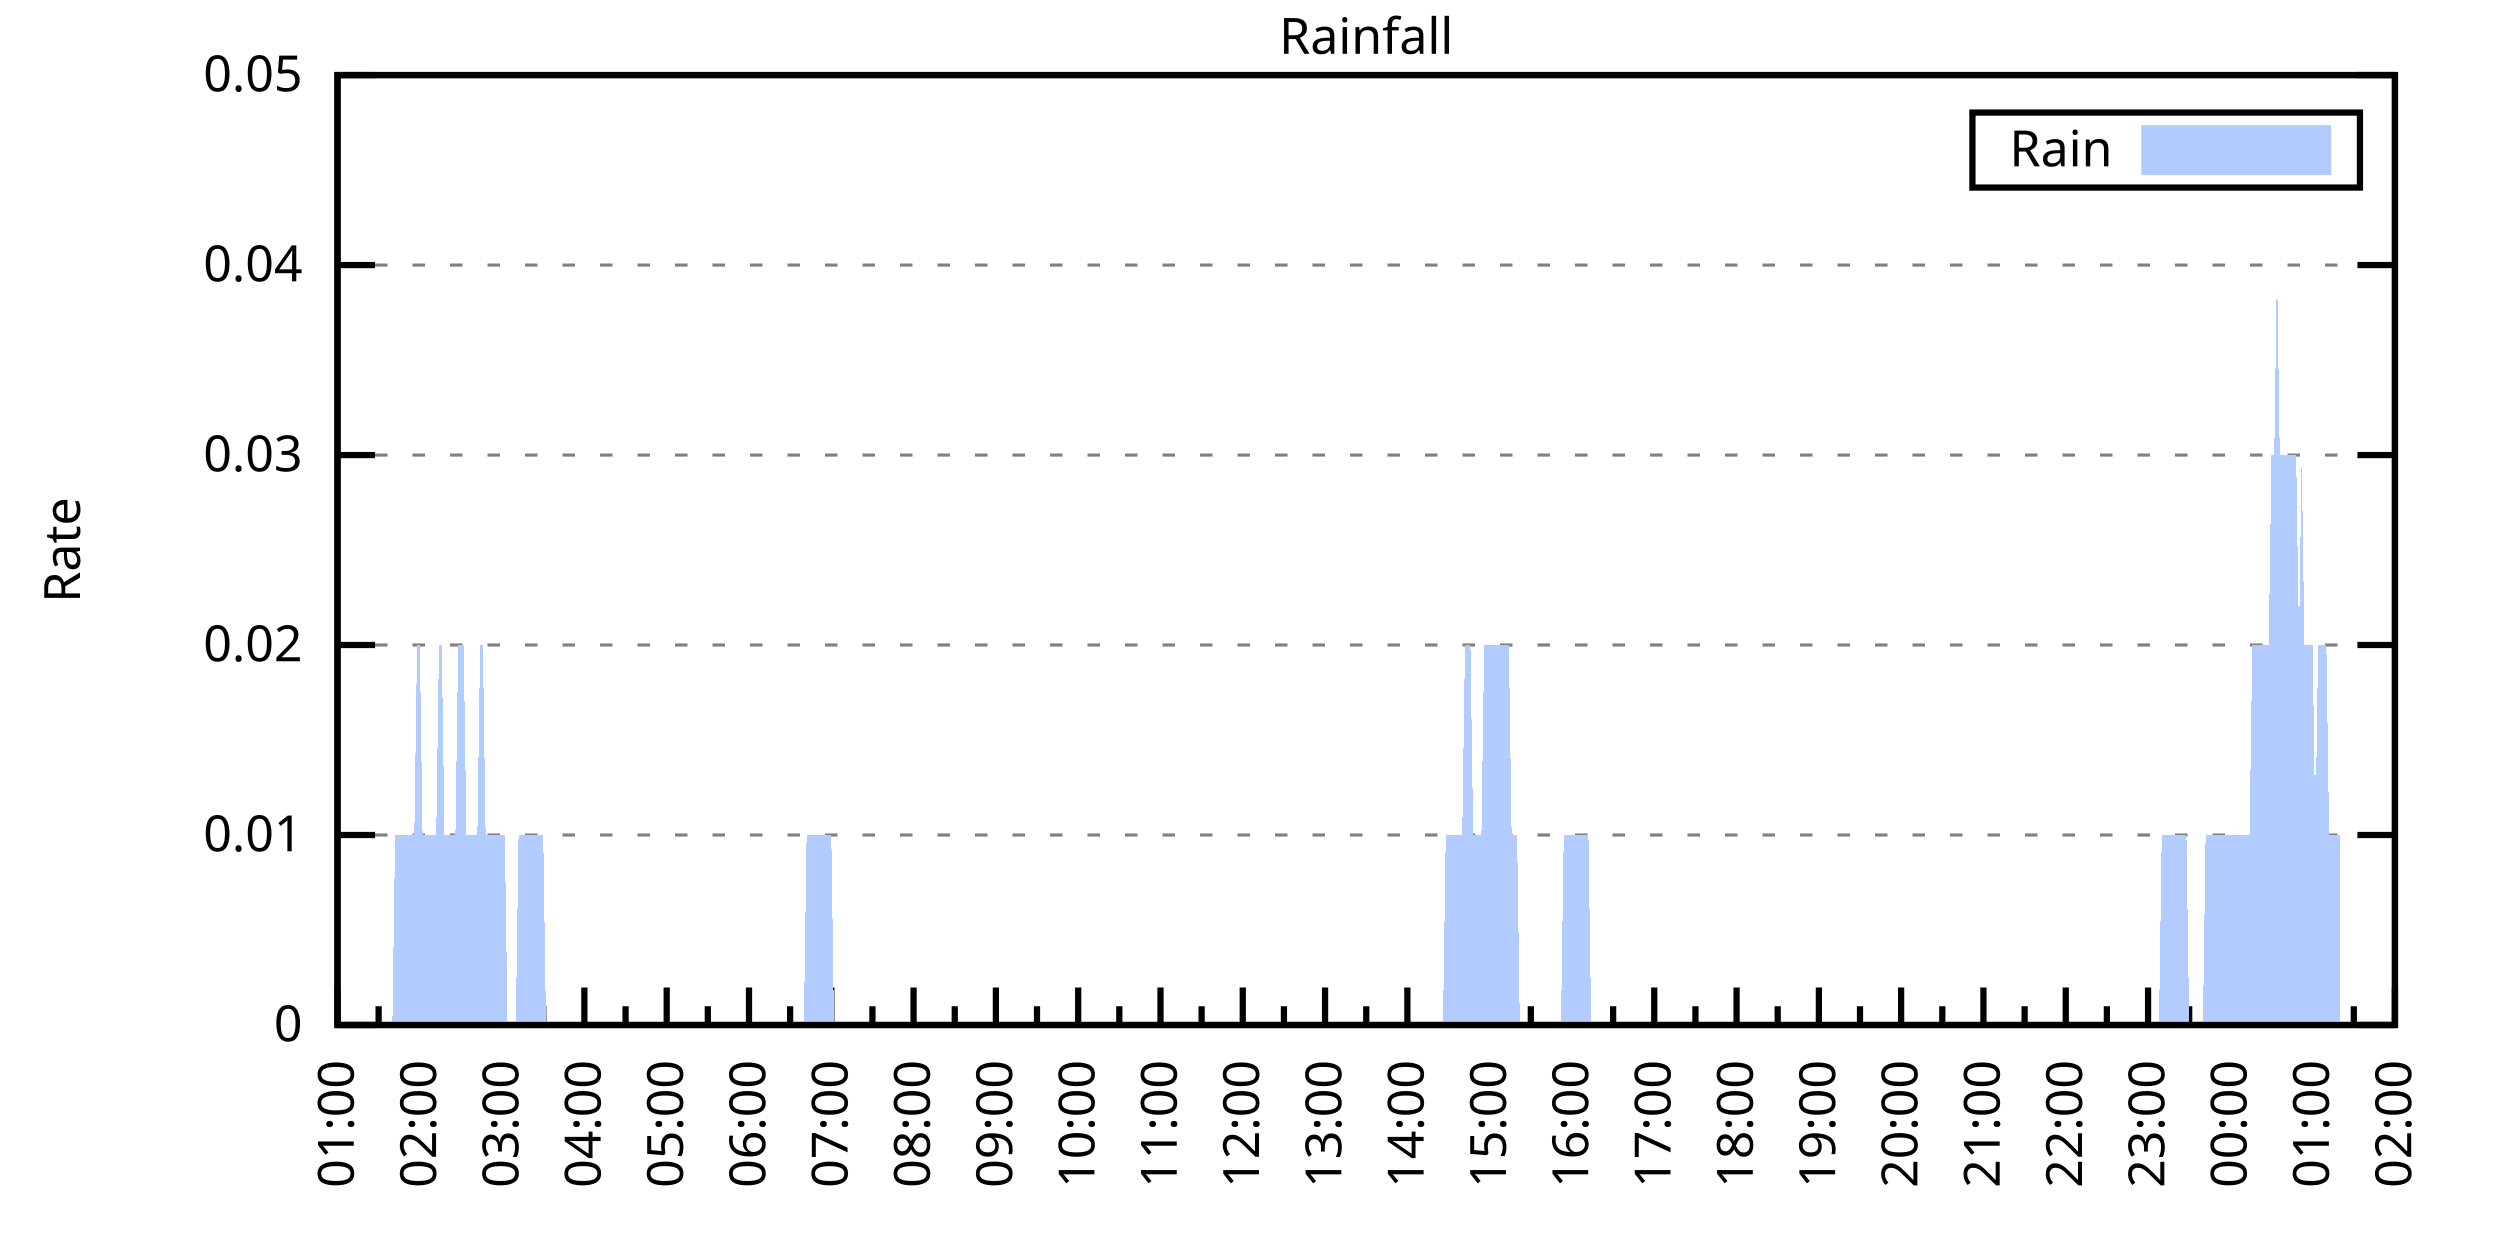
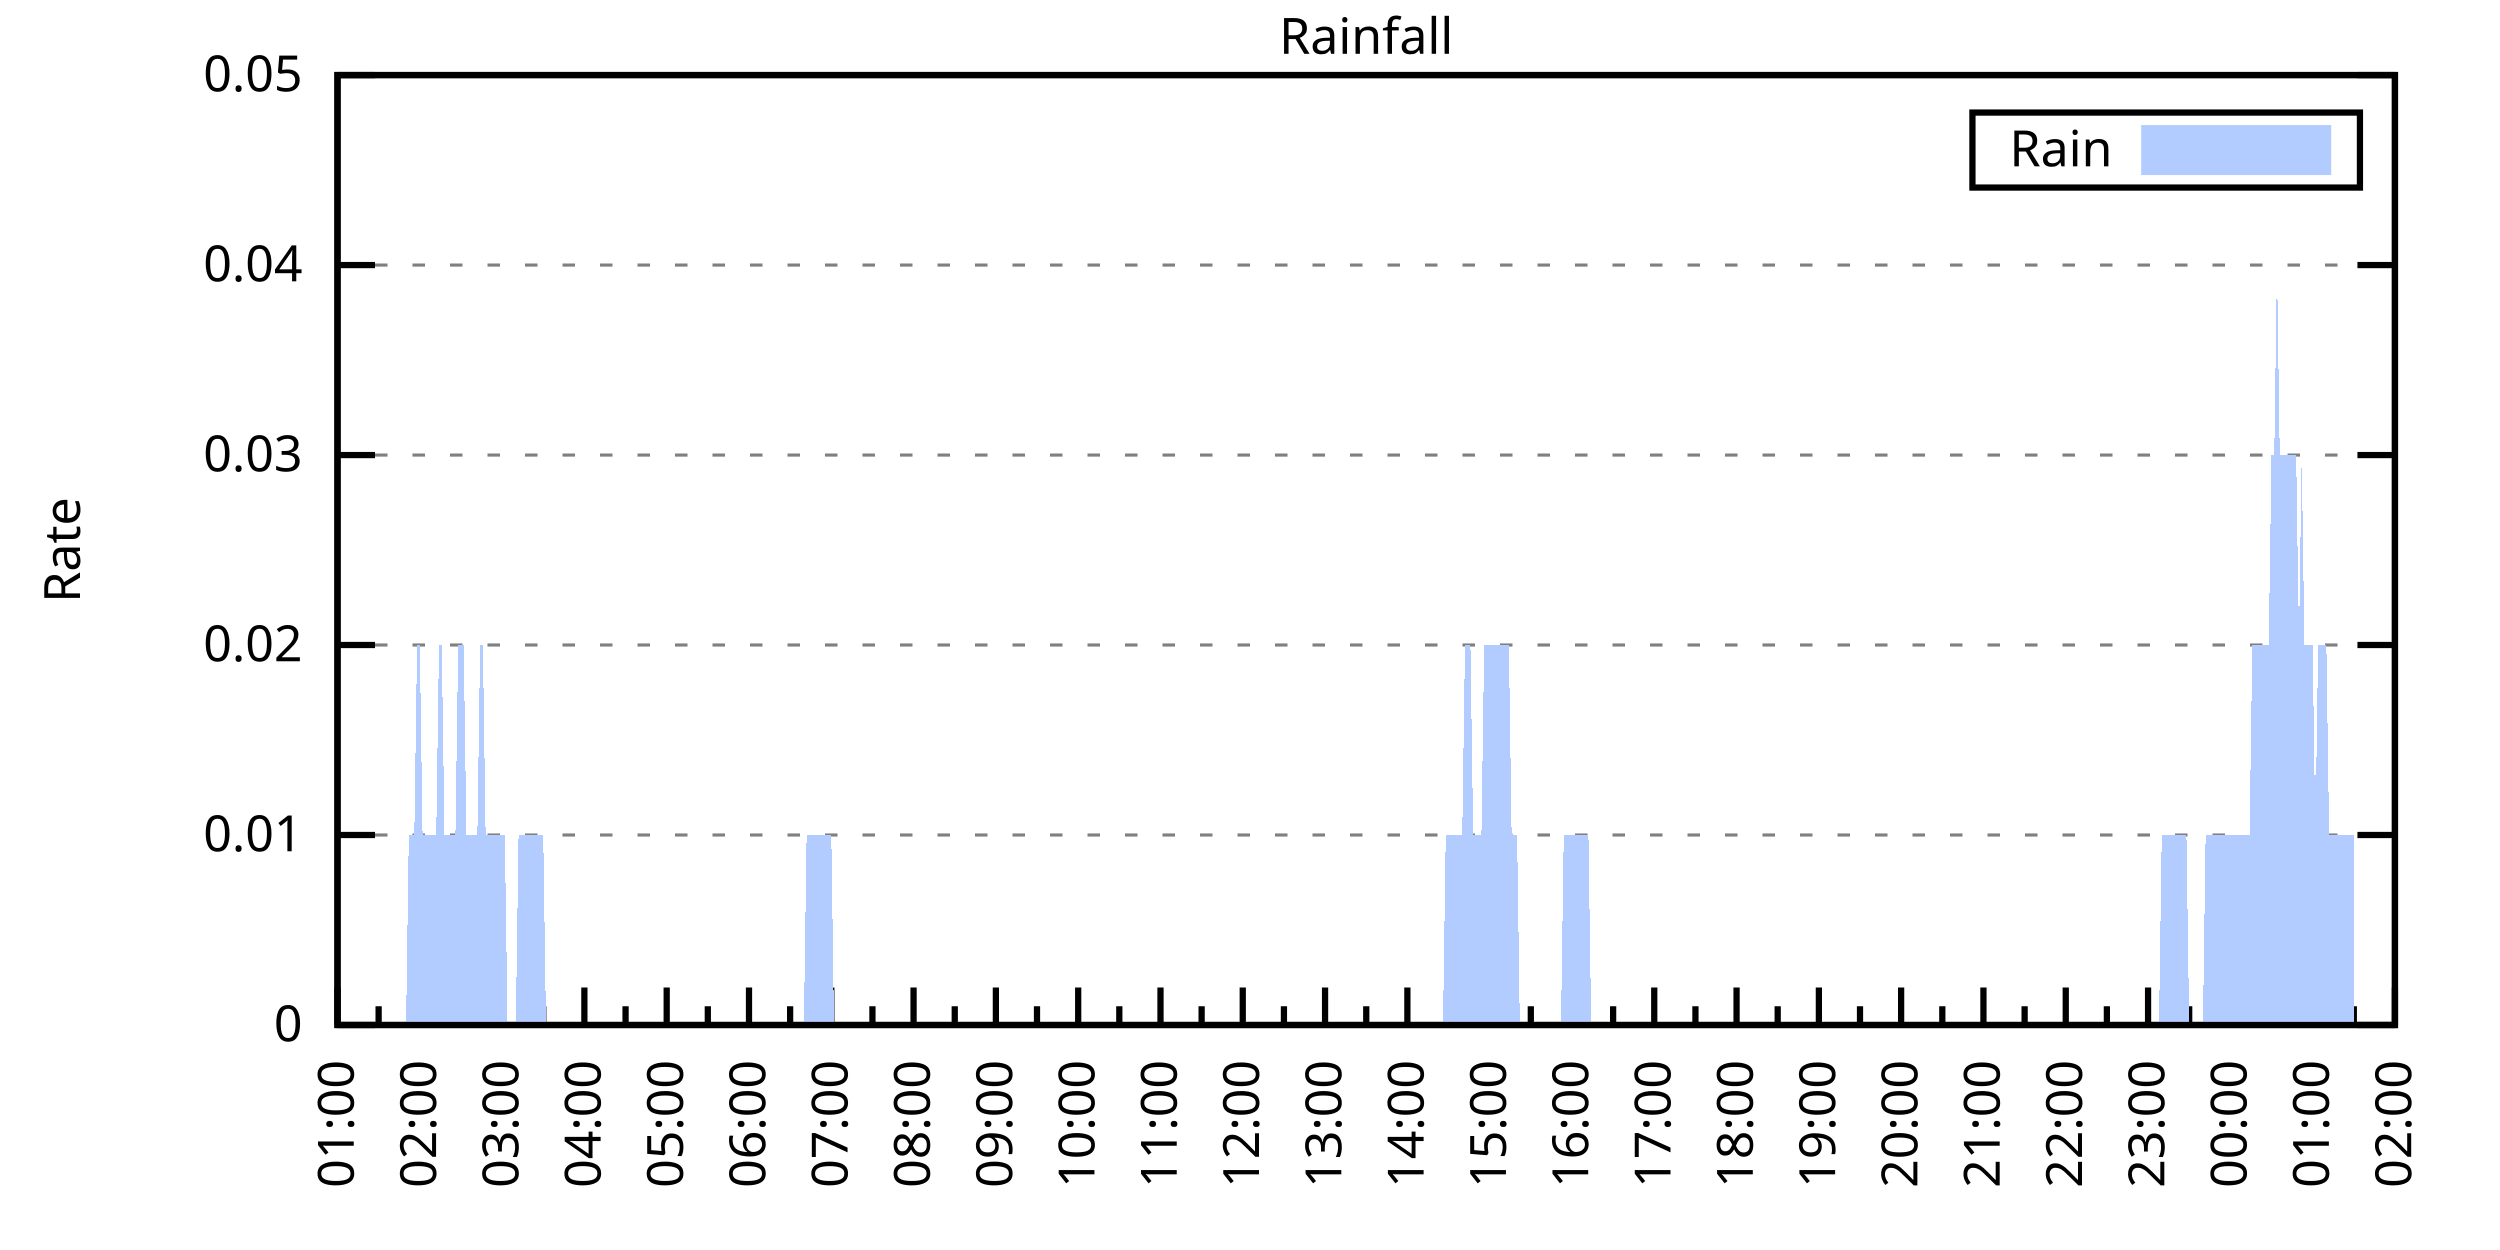
<svg xmlns="http://www.w3.org/2000/svg" xmlns:xlink="http://www.w3.org/1999/xlink" width="400" height="200" viewBox="0 0 400 200">
  <g id="gnuplot_canvas">
    <rect x="0" y="0" width="400" height="200" fill="none" />
    <defs>
      <circle id="gpDot" r="0.5" stroke-width="0.5" stroke="currentColor" />
      <path id="gpPt0" stroke-width="0.333" stroke="currentColor" d="M-1,0 h2 M0,-1 v2" />
      <path id="gpPt1" stroke-width="0.333" stroke="currentColor" d="M-1,-1 L1,1 M1,-1 L-1,1" />
      <path id="gpPt2" stroke-width="0.333" stroke="currentColor" d="M-1,0 L1,0 M0,-1 L0,1 M-1,-1 L1,1 M-1,1 L1,-1" />
      <rect id="gpPt3" stroke-width="0.333" stroke="currentColor" x="-1" y="-1" width="2" height="2" />
      <rect id="gpPt4" stroke-width="0.333" stroke="currentColor" fill="currentColor" x="-1" y="-1" width="2" height="2" />
      <circle id="gpPt5" stroke-width="0.333" stroke="currentColor" cx="0" cy="0" r="1" />
      <use xlink:href="#gpPt5" id="gpPt6" fill="currentColor" stroke="none" />
      <path id="gpPt7" stroke-width="0.333" stroke="currentColor" d="M0,-1.33 L-1.33,0.67 L1.33,0.67 z" />
      <use xlink:href="#gpPt7" id="gpPt8" fill="currentColor" stroke="none" />
      <use xlink:href="#gpPt7" id="gpPt9" stroke="currentColor" transform="rotate(180)" />
      <use xlink:href="#gpPt9" id="gpPt10" fill="currentColor" stroke="none" />
      <use xlink:href="#gpPt3" id="gpPt11" stroke="currentColor" transform="rotate(45)" />
      <use xlink:href="#gpPt11" id="gpPt12" fill="currentColor" stroke="none" />
      <path id="gpPt13" stroke-width="0.333" stroke="currentColor" d="M0,1.330 L1.265,0.411 L0.782,-1.067 L-0.782,-1.076 L-1.265,0.411 z" />
      <use xlink:href="#gpPt13" id="gpPt14" fill="currentColor" stroke="none" />
      <filter id="textbox" filterUnits="objectBoundingBox" x="0" y="0" height="1" width="1">
        <feFlood flood-color="white" flood-opacity="1" result="bgnd" />
        <feComposite in="SourceGraphic" in2="bgnd" operator="atop" />
      </filter>
      <filter id="greybox" filterUnits="objectBoundingBox" x="0" y="0" height="1" width="1">
        <feFlood flood-color="lightgrey" flood-opacity="1" result="grey" />
        <feComposite in="SourceGraphic" in2="grey" operator="atop" />
      </filter>
    </defs>
    <g fill="none" color="white" stroke="currentColor" stroke-width="1.00" stroke-linecap="butt" stroke-linejoin="miter">
</g>
    <g fill="none" color="black" stroke="currentColor" stroke-width="1.00" stroke-linecap="butt" stroke-linejoin="miter">
      <g stroke="none" shape-rendering="crispEdges">
        <polygon fill="rgb(255, 255, 255)" points="54.00,164.00 383.18,164.00 383.18,12.02 54.00,12.02 " />
      </g>
    </g>
    <g fill="none" color="black" stroke="currentColor" stroke-width="1.00" stroke-linecap="butt" stroke-linejoin="miter">
</g>
    <g fill="none" color="black" stroke="black" stroke-width="0.50" stroke-linecap="butt" stroke-linejoin="miter">
</g>
    <g fill="none" color="gray" stroke="currentColor" stroke-width="0.50" stroke-linecap="butt" stroke-linejoin="miter">
      <path stroke="gray" stroke-dasharray="2,4" class="gridline" d="M54.00,164.00 L383.19,164.00  " />
    </g>
    <g fill="none" color="gray" stroke="gray" stroke-width="1.00" stroke-linecap="butt" stroke-linejoin="miter">
</g>
    <g fill="none" color="black" stroke="currentColor" stroke-width="1.00" stroke-linecap="butt" stroke-linejoin="miter">
      <path stroke="black" d="M54.00,164.00 L60.00,164.00 M383.19,164.00 L377.19,164.00  " />
      <g transform="translate(48.40,166.60)" stroke="none" fill="black" font-family="Sans" font-size="8.00" text-anchor="end">
        <text>
          <tspan font-family="Sans"> 0</tspan>
        </text>
      </g>
    </g>
    <g fill="none" color="black" stroke="currentColor" stroke-width="1.00" stroke-linecap="butt" stroke-linejoin="miter">
</g>
    <g fill="none" color="black" stroke="black" stroke-width="0.50" stroke-linecap="butt" stroke-linejoin="miter">
</g>
    <g fill="none" color="gray" stroke="currentColor" stroke-width="0.50" stroke-linecap="butt" stroke-linejoin="miter">
      <path stroke="gray" stroke-dasharray="2,4" class="gridline" d="M54.00,133.60 L383.19,133.60  " />
    </g>
    <g fill="none" color="gray" stroke="gray" stroke-width="1.00" stroke-linecap="butt" stroke-linejoin="miter">
</g>
    <g fill="none" color="black" stroke="currentColor" stroke-width="1.00" stroke-linecap="butt" stroke-linejoin="miter">
      <path stroke="black" d="M54.00,133.60 L60.00,133.60 M383.19,133.60 L377.19,133.60  " />
      <g transform="translate(48.40,136.20)" stroke="none" fill="black" font-family="Sans" font-size="8.00" text-anchor="end">
        <text>
          <tspan font-family="Sans"> 0.01</tspan>
        </text>
      </g>
    </g>
    <g fill="none" color="black" stroke="currentColor" stroke-width="1.00" stroke-linecap="butt" stroke-linejoin="miter">
</g>
    <g fill="none" color="black" stroke="black" stroke-width="0.50" stroke-linecap="butt" stroke-linejoin="miter">
</g>
    <g fill="none" color="gray" stroke="currentColor" stroke-width="0.50" stroke-linecap="butt" stroke-linejoin="miter">
      <path stroke="gray" stroke-dasharray="2,4" class="gridline" d="M54.00,103.20 L383.19,103.20  " />
    </g>
    <g fill="none" color="gray" stroke="gray" stroke-width="1.00" stroke-linecap="butt" stroke-linejoin="miter">
</g>
    <g fill="none" color="black" stroke="currentColor" stroke-width="1.00" stroke-linecap="butt" stroke-linejoin="miter">
      <path stroke="black" d="M54.00,103.20 L60.00,103.20 M383.19,103.20 L377.19,103.20  " />
      <g transform="translate(48.40,105.80)" stroke="none" fill="black" font-family="Sans" font-size="8.00" text-anchor="end">
        <text>
          <tspan font-family="Sans"> 0.02</tspan>
        </text>
      </g>
    </g>
    <g fill="none" color="black" stroke="currentColor" stroke-width="1.00" stroke-linecap="butt" stroke-linejoin="miter">
</g>
    <g fill="none" color="black" stroke="black" stroke-width="0.50" stroke-linecap="butt" stroke-linejoin="miter">
</g>
    <g fill="none" color="gray" stroke="currentColor" stroke-width="0.50" stroke-linecap="butt" stroke-linejoin="miter">
      <path stroke="gray" stroke-dasharray="2,4" class="gridline" d="M54.00,72.81 L383.19,72.81  " />
    </g>
    <g fill="none" color="gray" stroke="gray" stroke-width="1.00" stroke-linecap="butt" stroke-linejoin="miter">
</g>
    <g fill="none" color="black" stroke="currentColor" stroke-width="1.00" stroke-linecap="butt" stroke-linejoin="miter">
      <path stroke="black" d="M54.00,72.81 L60.00,72.81 M383.19,72.81 L377.19,72.81  " />
      <g transform="translate(48.40,75.41)" stroke="none" fill="black" font-family="Sans" font-size="8.00" text-anchor="end">
        <text>
          <tspan font-family="Sans"> 0.03</tspan>
        </text>
      </g>
    </g>
    <g fill="none" color="black" stroke="currentColor" stroke-width="1.00" stroke-linecap="butt" stroke-linejoin="miter">
</g>
    <g fill="none" color="black" stroke="black" stroke-width="0.50" stroke-linecap="butt" stroke-linejoin="miter">
</g>
    <g fill="none" color="gray" stroke="currentColor" stroke-width="0.50" stroke-linecap="butt" stroke-linejoin="miter">
      <path stroke="gray" stroke-dasharray="2,4" class="gridline" d="M54.00,42.41 L383.19,42.41  " />
    </g>
    <g fill="none" color="gray" stroke="gray" stroke-width="1.00" stroke-linecap="butt" stroke-linejoin="miter">
</g>
    <g fill="none" color="black" stroke="currentColor" stroke-width="1.00" stroke-linecap="butt" stroke-linejoin="miter">
      <path stroke="black" d="M54.00,42.41 L60.00,42.41 M383.19,42.41 L377.19,42.41  " />
      <g transform="translate(48.40,45.01)" stroke="none" fill="black" font-family="Sans" font-size="8.00" text-anchor="end">
        <text>
          <tspan font-family="Sans"> 0.04</tspan>
        </text>
      </g>
    </g>
    <g fill="none" color="black" stroke="currentColor" stroke-width="1.00" stroke-linecap="butt" stroke-linejoin="miter">
</g>
    <g fill="none" color="black" stroke="black" stroke-width="0.50" stroke-linecap="butt" stroke-linejoin="miter">
</g>
    <g fill="none" color="gray" stroke="currentColor" stroke-width="0.50" stroke-linecap="butt" stroke-linejoin="miter">
      <path stroke="gray" stroke-dasharray="2,4" class="gridline" d="M54.00,12.01 L383.19,12.01  " />
    </g>
    <g fill="none" color="gray" stroke="gray" stroke-width="1.00" stroke-linecap="butt" stroke-linejoin="miter">
</g>
    <g fill="none" color="black" stroke="currentColor" stroke-width="1.00" stroke-linecap="butt" stroke-linejoin="miter">
      <path stroke="black" d="M54.00,12.01 L60.00,12.01 M383.19,12.01 L377.19,12.01  " />
      <g transform="translate(48.40,14.61)" stroke="none" fill="black" font-family="Sans" font-size="8.00" text-anchor="end">
        <text>
          <tspan font-family="Sans"> 0.05</tspan>
        </text>
      </g>
    </g>
    <g fill="none" color="black" stroke="currentColor" stroke-width="1.00" stroke-linecap="butt" stroke-linejoin="miter">
      <path stroke="black" d="M54.00,164.00 L54.00,158.00  " />
      <g transform="translate(56.60,169.60) rotate(270)" stroke="none" fill="black" font-family="Sans" font-size="8.00" text-anchor="end">
        <text>
          <tspan font-family="Sans">01:00</tspan>
        </text>
      </g>
    </g>
    <g fill="none" color="black" stroke="currentColor" stroke-width="1.00" stroke-linecap="butt" stroke-linejoin="miter">
      <path stroke="black" d="M60.58,164.00 L60.58,161.00 M67.17,164.00 L67.17,158.00  " />
      <g transform="translate(69.77,169.60) rotate(270)" stroke="none" fill="black" font-family="Sans" font-size="8.00" text-anchor="end">
        <text>
          <tspan font-family="Sans">02:00</tspan>
        </text>
      </g>
    </g>
    <g fill="none" color="black" stroke="currentColor" stroke-width="1.00" stroke-linecap="butt" stroke-linejoin="miter">
      <path stroke="black" d="M73.75,164.00 L73.75,161.00 M80.34,164.00 L80.34,158.00  " />
      <g transform="translate(82.94,169.60) rotate(270)" stroke="none" fill="black" font-family="Sans" font-size="8.00" text-anchor="end">
        <text>
          <tspan font-family="Sans">03:00</tspan>
        </text>
      </g>
    </g>
    <g fill="none" color="black" stroke="currentColor" stroke-width="1.00" stroke-linecap="butt" stroke-linejoin="miter">
      <path stroke="black" d="M86.92,164.00 L86.92,161.00 M93.50,164.00 L93.50,158.00  " />
      <g transform="translate(96.10,169.60) rotate(270)" stroke="none" fill="black" font-family="Sans" font-size="8.00" text-anchor="end">
        <text>
          <tspan font-family="Sans">04:00</tspan>
        </text>
      </g>
    </g>
    <g fill="none" color="black" stroke="currentColor" stroke-width="1.00" stroke-linecap="butt" stroke-linejoin="miter">
      <path stroke="black" d="M100.09,164.00 L100.09,161.00 M106.67,164.00 L106.67,158.00  " />
      <g transform="translate(109.27,169.60) rotate(270)" stroke="none" fill="black" font-family="Sans" font-size="8.00" text-anchor="end">
        <text>
          <tspan font-family="Sans">05:00</tspan>
        </text>
      </g>
    </g>
    <g fill="none" color="black" stroke="currentColor" stroke-width="1.00" stroke-linecap="butt" stroke-linejoin="miter">
      <path stroke="black" d="M113.25,164.00 L113.25,161.00 M119.84,164.00 L119.84,158.00  " />
      <g transform="translate(122.44,169.60) rotate(270)" stroke="none" fill="black" font-family="Sans" font-size="8.00" text-anchor="end">
        <text>
          <tspan font-family="Sans">06:00</tspan>
        </text>
      </g>
    </g>
    <g fill="none" color="black" stroke="currentColor" stroke-width="1.00" stroke-linecap="butt" stroke-linejoin="miter">
      <path stroke="black" d="M126.42,164.00 L126.42,161.00 M133.01,164.00 L133.01,158.00  " />
      <g transform="translate(135.61,169.60) rotate(270)" stroke="none" fill="black" font-family="Sans" font-size="8.00" text-anchor="end">
        <text>
          <tspan font-family="Sans">07:00</tspan>
        </text>
      </g>
    </g>
    <g fill="none" color="black" stroke="currentColor" stroke-width="1.00" stroke-linecap="butt" stroke-linejoin="miter">
      <path stroke="black" d="M139.59,164.00 L139.59,161.00 M146.17,164.00 L146.17,158.00  " />
      <g transform="translate(148.77,169.60) rotate(270)" stroke="none" fill="black" font-family="Sans" font-size="8.00" text-anchor="end">
        <text>
          <tspan font-family="Sans">08:00</tspan>
        </text>
      </g>
    </g>
    <g fill="none" color="black" stroke="currentColor" stroke-width="1.00" stroke-linecap="butt" stroke-linejoin="miter">
      <path stroke="black" d="M152.76,164.00 L152.76,161.00 M159.34,164.00 L159.34,158.00  " />
      <g transform="translate(161.94,169.60) rotate(270)" stroke="none" fill="black" font-family="Sans" font-size="8.00" text-anchor="end">
        <text>
          <tspan font-family="Sans">09:00</tspan>
        </text>
      </g>
    </g>
    <g fill="none" color="black" stroke="currentColor" stroke-width="1.00" stroke-linecap="butt" stroke-linejoin="miter">
      <path stroke="black" d="M165.92,164.00 L165.92,161.00 M172.51,164.00 L172.51,158.00  " />
      <g transform="translate(175.11,169.60) rotate(270)" stroke="none" fill="black" font-family="Sans" font-size="8.00" text-anchor="end">
        <text>
          <tspan font-family="Sans">10:00</tspan>
        </text>
      </g>
    </g>
    <g fill="none" color="black" stroke="currentColor" stroke-width="1.00" stroke-linecap="butt" stroke-linejoin="miter">
      <path stroke="black" d="M179.09,164.00 L179.09,161.00 M185.68,164.00 L185.68,158.00  " />
      <g transform="translate(188.28,169.60) rotate(270)" stroke="none" fill="black" font-family="Sans" font-size="8.00" text-anchor="end">
        <text>
          <tspan font-family="Sans">11:00</tspan>
        </text>
      </g>
    </g>
    <g fill="none" color="black" stroke="currentColor" stroke-width="1.00" stroke-linecap="butt" stroke-linejoin="miter">
      <path stroke="black" d="M192.26,164.00 L192.26,161.00 M198.84,164.00 L198.84,158.00  " />
      <g transform="translate(201.44,169.60) rotate(270)" stroke="none" fill="black" font-family="Sans" font-size="8.00" text-anchor="end">
        <text>
          <tspan font-family="Sans">12:00</tspan>
        </text>
      </g>
    </g>
    <g fill="none" color="black" stroke="currentColor" stroke-width="1.00" stroke-linecap="butt" stroke-linejoin="miter">
      <path stroke="black" d="M205.43,164.00 L205.43,161.00 M212.01,164.00 L212.01,158.00  " />
      <g transform="translate(214.61,169.60) rotate(270)" stroke="none" fill="black" font-family="Sans" font-size="8.00" text-anchor="end">
        <text>
          <tspan font-family="Sans">13:00</tspan>
        </text>
      </g>
    </g>
    <g fill="none" color="black" stroke="currentColor" stroke-width="1.00" stroke-linecap="butt" stroke-linejoin="miter">
      <path stroke="black" d="M218.60,164.00 L218.60,161.00 M225.18,164.00 L225.18,158.00  " />
      <g transform="translate(227.78,169.60) rotate(270)" stroke="none" fill="black" font-family="Sans" font-size="8.00" text-anchor="end">
        <text>
          <tspan font-family="Sans">14:00</tspan>
        </text>
      </g>
    </g>
    <g fill="none" color="black" stroke="currentColor" stroke-width="1.00" stroke-linecap="butt" stroke-linejoin="miter">
      <path stroke="black" d="M231.76,164.00 L231.76,161.00 M238.35,164.00 L238.35,158.00  " />
      <g transform="translate(240.95,169.60) rotate(270)" stroke="none" fill="black" font-family="Sans" font-size="8.00" text-anchor="end">
        <text>
          <tspan font-family="Sans">15:00</tspan>
        </text>
      </g>
    </g>
    <g fill="none" color="black" stroke="currentColor" stroke-width="1.00" stroke-linecap="butt" stroke-linejoin="miter">
      <path stroke="black" d="M244.93,164.00 L244.93,161.00 M251.51,164.00 L251.51,158.00  " />
      <g transform="translate(254.11,169.60) rotate(270)" stroke="none" fill="black" font-family="Sans" font-size="8.00" text-anchor="end">
        <text>
          <tspan font-family="Sans">16:00</tspan>
        </text>
      </g>
    </g>
    <g fill="none" color="black" stroke="currentColor" stroke-width="1.00" stroke-linecap="butt" stroke-linejoin="miter">
      <path stroke="black" d="M258.10,164.00 L258.10,161.00 M264.68,164.00 L264.68,158.00  " />
      <g transform="translate(267.28,169.60) rotate(270)" stroke="none" fill="black" font-family="Sans" font-size="8.00" text-anchor="end">
        <text>
          <tspan font-family="Sans">17:00</tspan>
        </text>
      </g>
    </g>
    <g fill="none" color="black" stroke="currentColor" stroke-width="1.00" stroke-linecap="butt" stroke-linejoin="miter">
      <path stroke="black" d="M271.27,164.00 L271.27,161.00 M277.85,164.00 L277.85,158.00  " />
      <g transform="translate(280.45,169.60) rotate(270)" stroke="none" fill="black" font-family="Sans" font-size="8.00" text-anchor="end">
        <text>
          <tspan font-family="Sans">18:00</tspan>
        </text>
      </g>
    </g>
    <g fill="none" color="black" stroke="currentColor" stroke-width="1.00" stroke-linecap="butt" stroke-linejoin="miter">
      <path stroke="black" d="M284.43,164.00 L284.43,161.00 M291.02,164.00 L291.02,158.00  " />
      <g transform="translate(293.62,169.60) rotate(270)" stroke="none" fill="black" font-family="Sans" font-size="8.00" text-anchor="end">
        <text>
          <tspan font-family="Sans">19:00</tspan>
        </text>
      </g>
    </g>
    <g fill="none" color="black" stroke="currentColor" stroke-width="1.00" stroke-linecap="butt" stroke-linejoin="miter">
      <path stroke="black" d="M297.60,164.00 L297.60,161.00 M304.18,164.00 L304.18,158.00  " />
      <g transform="translate(306.78,169.60) rotate(270)" stroke="none" fill="black" font-family="Sans" font-size="8.00" text-anchor="end">
        <text>
          <tspan font-family="Sans">20:00</tspan>
        </text>
      </g>
    </g>
    <g fill="none" color="black" stroke="currentColor" stroke-width="1.00" stroke-linecap="butt" stroke-linejoin="miter">
      <path stroke="black" d="M310.77,164.00 L310.77,161.00 M317.35,164.00 L317.35,158.00  " />
      <g transform="translate(319.95,169.60) rotate(270)" stroke="none" fill="black" font-family="Sans" font-size="8.00" text-anchor="end">
        <text>
          <tspan font-family="Sans">21:00</tspan>
        </text>
      </g>
    </g>
    <g fill="none" color="black" stroke="currentColor" stroke-width="1.00" stroke-linecap="butt" stroke-linejoin="miter">
      <path stroke="black" d="M323.94,164.00 L323.94,161.00 M330.52,164.00 L330.52,158.00  " />
      <g transform="translate(333.12,169.60) rotate(270)" stroke="none" fill="black" font-family="Sans" font-size="8.00" text-anchor="end">
        <text>
          <tspan font-family="Sans">22:00</tspan>
        </text>
      </g>
    </g>
    <g fill="none" color="black" stroke="currentColor" stroke-width="1.00" stroke-linecap="butt" stroke-linejoin="miter">
      <path stroke="black" d="M337.10,164.00 L337.10,161.00 M343.69,164.00 L343.69,158.00  " />
      <g transform="translate(346.29,169.60) rotate(270)" stroke="none" fill="black" font-family="Sans" font-size="8.00" text-anchor="end">
        <text>
          <tspan font-family="Sans">23:00</tspan>
        </text>
      </g>
    </g>
    <g fill="none" color="black" stroke="currentColor" stroke-width="1.00" stroke-linecap="butt" stroke-linejoin="miter">
      <path stroke="black" d="M350.27,164.00 L350.27,161.00 M356.85,164.00 L356.85,158.00  " />
      <g transform="translate(359.45,169.60) rotate(270)" stroke="none" fill="black" font-family="Sans" font-size="8.00" text-anchor="end">
        <text>
          <tspan font-family="Sans">00:00</tspan>
        </text>
      </g>
    </g>
    <g fill="none" color="black" stroke="currentColor" stroke-width="1.00" stroke-linecap="butt" stroke-linejoin="miter">
      <path stroke="black" d="M363.44,164.00 L363.44,161.00 M370.02,164.00 L370.02,158.00  " />
      <g transform="translate(372.62,169.60) rotate(270)" stroke="none" fill="black" font-family="Sans" font-size="8.00" text-anchor="end">
        <text>
          <tspan font-family="Sans">01:00</tspan>
        </text>
      </g>
    </g>
    <g fill="none" color="black" stroke="currentColor" stroke-width="1.00" stroke-linecap="butt" stroke-linejoin="miter">
      <path stroke="black" d="M376.61,164.00 L376.61,161.00 M383.19,164.00 L383.19,158.00  " />
      <g transform="translate(385.79,169.60) rotate(270)" stroke="none" fill="black" font-family="Sans" font-size="8.00" text-anchor="end">
        <text>
          <tspan font-family="Sans">02:00</tspan>
        </text>
      </g>
    </g>
    <g fill="none" color="black" stroke="currentColor" stroke-width="1.00" stroke-linecap="butt" stroke-linejoin="miter">
</g>
    <g fill="none" color="black" stroke="currentColor" stroke-width="1.00" stroke-linecap="butt" stroke-linejoin="miter">
      <path stroke="black" d="M54.00,12.01 L54.00,164.00 L383.19,164.00 L383.19,12.01 L54.00,12.01 Z  " />
    </g>
    <g fill="none" color="black" stroke="currentColor" stroke-width="1.00" stroke-linecap="butt" stroke-linejoin="miter">
      <g transform="translate(12.80,88.01) rotate(270)" stroke="none" fill="black" font-family="Sans" font-size="8.00" text-anchor="middle">
        <text>
          <tspan font-family="Sans">Rate</tspan>
        </text>
      </g>
    </g>
    <g fill="none" color="black" stroke="currentColor" stroke-width="1.00" stroke-linecap="butt" stroke-linejoin="miter">
</g>
    <g fill="none" color="black" stroke="currentColor" stroke-width="1.00" stroke-linecap="butt" stroke-linejoin="miter">
      <path stroke="black" d="M315.59,30.01 L315.59,18.01 L377.59,18.01 L377.59,30.01 L315.59,30.01 Z  " />
    </g>
    <g id="Rainfall_plot_1">
      <g fill="none" color="white" stroke="black" stroke-width="2.00" stroke-linecap="butt" stroke-linejoin="miter">
</g>
      <g fill="none" color="black" stroke="currentColor" stroke-width="2.00" stroke-linecap="butt" stroke-linejoin="miter">
        <g transform="translate(337.99,26.61)" stroke="none" fill="black" font-family="Sans" font-size="8.00" text-anchor="end">
          <text>
            <tspan font-family="Sans">Rain</tspan>
          </text>
        </g>
      </g>
      <g fill="none" color="black" stroke="currentColor" stroke-width="2.00" stroke-linecap="butt" stroke-linejoin="miter">
        <g stroke="none" shape-rendering="crispEdges">
          <polygon fill="rgb(178, 204, 255)" points="343.59,27.01 371.99,27.01 371.99,21.01 343.59,21.01 " />
        </g>
        <path stroke="rgb(178, 204, 255)" d="M343.59,27.01 L371.99,27.01 L371.99,21.01 L343.59,21.01 L343.59,27.01 Z  " />
      </g>
      <g fill="none" color="black" stroke="currentColor" stroke-width="2.00" stroke-linecap="butt" stroke-linejoin="miter">
        <g stroke="none" shape-rendering="crispEdges">
-           <polygon fill="rgb(178, 204, 255)" points="58.83,164.00 59.27,164.00 59.71,164.00 60.14,164.00 60.58,164.00 61.02,164.00 61.46,164.00 61.90,164.00 62.34,164.00 62.78,164.00 63.22,133.60 63.66,133.60 64.10,133.60 64.53,133.60 64.97,133.60 65.41,133.60 65.85,133.60 66.29,133.60 66.73,103.20 67.17,103.20 67.61,133.60 68.05,133.60 68.48,133.60 68.92,133.60 69.36,133.60 69.80,133.60 70.24,103.20 70.68,103.20 71.12,133.60 71.56,133.60 72.00,133.60 72.43,133.60 72.87,133.60 73.31,103.20 73.75,103.20 74.19,103.20 74.63,133.60 75.07,133.60 75.51,133.60 75.95,133.60 76.38,133.60 76.82,103.20 77.26,103.20 77.70,133.60 78.14,133.60 78.58,133.60 79.02,133.60 79.46,133.60 79.90,133.60 80.34,133.60 80.77,133.60 81.21,164.00 81.65,164.00 82.09,164.00 82.53,164.00 82.97,133.60 83.41,133.60 83.85,133.60 84.29,133.60 84.72,133.60 85.16,133.60 85.60,133.60 86.04,133.60 86.48,133.60 86.92,133.60 87.36,164.00 87.80,164.00 88.24,164.00 88.67,164.00 89.11,164.00 89.55,164.00 89.99,164.00 90.43,164.00 90.87,164.00 91.31,164.00 91.75,164.00 92.19,164.00 92.62,164.00 93.06,164.00 93.50,164.00 93.94,164.00 94.38,164.00 94.82,164.00 95.26,164.00 95.70,164.00 96.14,164.00 96.58,164.00 97.01,164.00 97.45,164.00 97.89,164.00 98.33,164.00 98.77,164.00 99.21,164.00 99.65,164.00 100.09,164.00 100.53,164.00 100.96,164.00 101.40,164.00 101.84,164.00 102.28,164.00 102.72,164.00 103.16,164.00 103.60,164.00 104.04,164.00 104.48,164.00 104.91,164.00 105.35,164.00 105.79,164.00 106.23,164.00 106.67,164.00 107.11,164.00 107.55,164.00 107.99,164.00 108.43,164.00 108.87,164.00 109.30,164.00 109.74,164.00 110.18,164.00 110.62,164.00 111.06,164.00 111.50,164.00 111.94,164.00 112.38,164.00 112.82,164.00 113.25,164.00 113.69,164.00 114.13,164.00 114.57,164.00 115.01,164.00 115.45,164.00 115.89,164.00 116.33,164.00 116.77,164.00 117.20,164.00 117.64,164.00 118.08,164.00 118.52,164.00 118.96,164.00 119.40,164.00 119.84,164.00 120.28,164.00 120.72,164.00 121.15,164.00 121.59,164.00 122.03,164.00 122.47,164.00 122.91,164.00 123.35,164.00 123.79,164.00 124.23,164.00 124.67,164.00 125.11,164.00 125.54,164.00 125.98,164.00 126.42,164.00 126.86,164.00 127.30,164.00 127.74,164.00 128.18,164.00 128.62,164.00 129.06,133.60 129.49,133.60 129.93,133.60 130.37,133.60 130.81,133.60 131.25,133.60 131.69,133.60 132.13,133.60 132.57,133.60 133.01,133.60 133.44,164.00 133.88,164.00 134.32,164.00 134.76,164.00 135.20,164.00 135.64,164.00 136.08,164.00 136.52,164.00 136.96,164.00 137.39,164.00 137.83,164.00 138.27,164.00 138.71,164.00 139.15,164.00 139.59,164.00 140.03,164.00 140.47,164.00 140.91,164.00 141.35,164.00 141.78,164.00 142.22,164.00 142.66,164.00 143.10,164.00 143.54,164.00 143.98,164.00 144.42,164.00 144.86,164.00 145.30,164.00 145.73,164.00 146.17,164.00 146.61,164.00 147.05,164.00 147.49,164.00 147.93,164.00 148.37,164.00 148.81,164.00 149.25,164.00 149.68,164.00 150.12,164.00 150.56,164.00 151.00,164.00 151.44,164.00 151.88,164.00 152.32,164.00 152.76,164.00 153.20,164.00 153.63,164.00 154.07,164.00 154.51,164.00 154.95,164.00 155.39,164.00 155.83,164.00 156.27,164.00 156.71,164.00 157.15,164.00 157.59,164.00 158.02,164.00 158.46,164.00 158.90,164.00 159.34,164.00 159.78,164.00 160.22,164.00 160.66,164.00 161.10,164.00 161.54,164.00 161.97,164.00 162.41,164.00 162.85,164.00 163.29,164.00 163.73,164.00 164.17,164.00 164.61,164.00 165.05,164.00 165.49,164.00 165.92,164.00 166.36,164.00 166.80,164.00 167.24,164.00 167.68,164.00 168.12,164.00 168.56,164.00 169.00,164.00 169.44,164.00 169.87,164.00 170.31,164.00 170.75,164.00 171.19,164.00 171.63,164.00 172.07,164.00 172.51,164.00 172.95,164.00 173.39,164.00 173.83,164.00 174.26,164.00 174.70,164.00 175.14,164.00 175.58,164.00 176.02,164.00 176.46,164.00 176.90,164.00 177.34,164.00 177.78,164.00 178.21,164.00 178.65,164.00 179.09,164.00 179.53,164.00 179.97,164.00 180.41,164.00 180.85,164.00 181.29,164.00 181.73,164.00 182.16,164.00 182.60,164.00 183.04,164.00 183.48,164.00 183.92,164.00 184.36,164.00 184.80,164.00 185.24,164.00 185.68,164.00 186.11,164.00 186.55,164.00 186.99,164.00 187.43,164.00 187.87,164.00 188.31,164.00 188.75,164.00 189.19,164.00 189.63,164.00 190.07,164.00 190.50,164.00 190.94,164.00 191.38,164.00 191.82,164.00 192.26,164.00 192.70,164.00 193.14,164.00 193.58,164.00 194.02,164.00 194.45,164.00 194.89,164.00 195.33,164.00 195.77,164.00 196.21,164.00 196.65,164.00 197.09,164.00 197.53,164.00 197.97,164.00 198.40,164.00 198.84,164.00 199.28,164.00 199.72,164.00 200.16,164.00 200.60,164.00 201.04,164.00 201.48,164.00 201.92,164.00 202.35,164.00 202.79,164.00 203.23,164.00 203.67,164.00 204.11,164.00 204.55,164.00 204.99,164.00 205.43,164.00 205.87,164.00 206.31,164.00 206.74,164.00 207.18,164.00 207.62,164.00 208.06,164.00 208.50,164.00 208.94,164.00 209.38,164.00 209.82,164.00 210.26,164.00 210.69,164.00 211.13,164.00 211.57,164.00 212.01,164.00 212.45,164.00 212.89,164.00 213.33,164.00 213.77,164.00 214.21,164.00 214.64,164.00 215.08,164.00 215.52,164.00 215.96,164.00 216.40,164.00 216.84,164.00 217.28,164.00 217.72,164.00 218.16,164.00 218.60,164.00 219.03,164.00 219.47,164.00 219.91,164.00 220.35,164.00 220.79,164.00 221.23,164.00 221.67,164.00 222.11,164.00 222.55,164.00 222.98,164.00 223.42,164.00 223.86,164.00 224.30,164.00 224.74,164.00 225.18,164.00 225.62,164.00 226.06,164.00 226.50,164.00 226.93,164.00 227.37,164.00 227.81,164.00 228.25,164.00 228.69,164.00 229.13,164.00 229.57,164.00 230.01,164.00 230.45,164.00 230.88,164.00 231.32,133.60 231.76,133.60 232.20,133.60 232.64,133.60 233.08,133.60 233.52,133.60 233.96,133.60 234.40,103.20 234.84,103.20 235.27,103.20 235.71,133.60 236.15,133.60 236.59,133.60 237.03,133.60 237.47,103.20 237.91,103.20 238.35,103.20 238.79,103.20 239.22,103.20 239.66,103.20 240.10,103.20 240.54,103.20 240.98,103.20 241.42,103.20 241.86,133.60 242.30,133.60 242.74,133.60 243.17,164.00 243.61,164.00 244.05,164.00 244.49,164.00 244.93,164.00 245.37,164.00 245.81,164.00 246.25,164.00 246.69,164.00 247.12,164.00 247.56,164.00 248.00,164.00 248.44,164.00 248.88,164.00 249.32,164.00 249.76,164.00 250.20,133.60 250.64,133.60 251.08,133.60 251.51,133.60 251.95,133.60 252.39,133.60 252.83,133.60 253.27,133.60 253.71,133.60 254.15,133.60 254.59,164.00 255.03,164.00 255.46,164.00 255.90,164.00 256.34,164.00 256.78,164.00 257.22,164.00 257.66,164.00 258.10,164.00 258.54,164.00 258.98,164.00 259.41,164.00 259.85,164.00 260.29,164.00 260.73,164.00 261.17,164.00 261.61,164.00 262.05,164.00 262.49,164.00 262.93,164.00 263.36,164.00 263.80,164.00 264.24,164.00 264.68,164.00 265.12,164.00 265.56,164.00 266.00,164.00 266.44,164.00 266.88,164.00 267.32,164.00 267.75,164.00 268.19,164.00 268.63,164.00 269.07,164.00 269.51,164.00 269.95,164.00 270.39,164.00 270.83,164.00 271.27,164.00 271.70,164.00 272.14,164.00 272.58,164.00 273.02,164.00 273.46,164.00 273.90,164.00 274.34,164.00 274.78,164.00 275.22,164.00 275.65,164.00 276.09,164.00 276.53,164.00 276.97,164.00 277.41,164.00 277.85,164.00 278.29,164.00 278.73,164.00 279.17,164.00 279.60,164.00 280.04,164.00 280.48,164.00 280.92,164.00 281.36,164.00 281.80,164.00 282.24,164.00 282.68,164.00 283.12,164.00 283.56,164.00 283.99,164.00 284.43,164.00 284.87,164.00 285.31,164.00 285.75,164.00 286.19,164.00 286.63,164.00 287.07,164.00 287.51,164.00 287.94,164.00 288.38,164.00 288.82,164.00 289.26,164.00 289.70,164.00 290.14,164.00 290.58,164.00 291.02,164.00 291.46,164.00 291.89,164.00 292.33,164.00 292.77,164.00 293.21,164.00 293.65,164.00 294.09,164.00 294.53,164.00 294.97,164.00 295.41,164.00 295.84,164.00 296.28,164.00 296.72,164.00 297.16,164.00 297.60,164.00 298.04,164.00 298.48,164.00 298.92,164.00 299.36,164.00 299.80,164.00 300.23,164.00 300.67,164.00 301.11,164.00 301.55,164.00 301.99,164.00 302.43,164.00 302.87,164.00 303.31,164.00 303.75,164.00 304.18,164.00 304.62,164.00 305.06,164.00 305.50,164.00 305.94,164.00 306.38,164.00 306.82,164.00 307.26,164.00 307.70,164.00 308.13,164.00 308.57,164.00 309.01,164.00 309.45,164.00 309.89,164.00 310.33,164.00 310.77,164.00 311.21,164.00 311.65,164.00 312.08,164.00 312.52,164.00 312.96,164.00 313.40,164.00 313.84,164.00 314.28,164.00 314.72,164.00 315.16,164.00 315.60,164.00 316.04,164.00 316.47,164.00 316.91,164.00 317.35,164.00 317.79,164.00 318.23,164.00 318.67,164.00 319.11,164.00 319.55,164.00 319.99,164.00 320.42,164.00 320.86,164.00 321.30,164.00 321.74,164.00 322.18,164.00 322.62,164.00 323.06,164.00 323.50,164.00 323.94,164.00 324.37,164.00 324.81,164.00 325.25,164.00 325.69,164.00 326.13,164.00 326.57,164.00 327.01,164.00 327.45,164.00 327.89,164.00 328.33,164.00 328.76,164.00 329.20,164.00 329.64,164.00 330.08,164.00 330.52,164.00 330.96,164.00 331.40,164.00 331.84,164.00 332.28,164.00 332.71,164.00 333.15,164.00 333.59,164.00 334.03,164.00 334.47,164.00 334.91,164.00 335.35,164.00 335.79,164.00 336.23,164.00 336.66,164.00 337.10,164.00 337.54,164.00 337.98,164.00 338.42,164.00 338.86,164.00 339.30,164.00 339.74,164.00 340.18,164.00 340.61,164.00 341.05,164.00 341.49,164.00 341.93,164.00 342.37,164.00 342.81,164.00 343.25,164.00 343.69,164.00 344.13,164.00 344.57,164.00 345.00,164.00 345.44,164.00 345.88,133.60 346.32,133.60 346.76,133.60 347.20,133.60 347.64,133.60 348.08,133.60 348.52,133.60 348.95,133.60 349.39,133.60 349.83,133.60 350.27,164.00 350.71,164.00 351.15,164.00 351.59,164.00 352.03,164.00 352.47,164.00 352.90,133.60 353.34,133.60 353.78,133.60 354.22,133.60 354.66,133.60 355.10,133.60 355.54,133.60 355.98,133.60 356.42,133.60 356.85,133.60 357.29,133.60 357.73,133.60 358.17,133.60 358.61,133.60 359.05,133.60 359.49,133.60 359.93,133.60 360.37,103.20 360.81,103.20 361.24,103.20 361.68,103.20 362.12,103.20 362.56,103.20 363.00,103.20 363.44,72.81 363.88,72.81 364.32,42.41 364.76,72.81 365.19,72.81 365.63,72.81 366.07,72.81 366.51,72.81 366.95,72.81 367.39,72.81 367.83,103.20 368.27,72.81 368.71,103.20 369.14,103.20 369.58,103.20 370.02,103.20 370.46,133.60 370.90,103.20 371.34,103.20 371.78,103.20 372.22,103.20 372.66,133.60 373.09,133.60 373.53,133.60 373.97,133.60 374.41,133.60 374.41,164.00 58.83,164.00 " />
+           <polygon fill="rgb(178, 204, 255)" points="61.02,164.00 61.46,164.00 61.90,164.00 62.34,164.00 62.78,164.00 63.22,164.00 63.66,164.00 64.10,164.00 64.53,164.00 64.97,164.00 65.41,133.60 65.85,133.60 66.29,133.60 66.73,103.20 67.17,103.20 67.61,133.60 68.05,133.60 68.48,133.60 68.92,133.60 69.36,133.60 69.80,133.60 70.24,103.20 70.68,103.20 71.12,133.60 71.56,133.60 72.00,133.60 72.43,133.60 72.87,133.60 73.31,103.20 73.75,103.20 74.19,103.20 74.63,133.60 75.07,133.60 75.51,133.60 75.95,133.60 76.38,133.60 76.82,103.20 77.26,103.20 77.70,133.60 78.14,133.60 78.58,133.60 79.02,133.60 79.46,133.60 79.90,133.60 80.34,133.60 80.77,133.60 81.21,164.00 81.65,164.00 82.09,164.00 82.53,164.00 82.97,133.60 83.41,133.60 83.85,133.60 84.29,133.60 84.72,133.60 85.16,133.60 85.60,133.60 86.04,133.60 86.48,133.60 86.92,133.60 87.36,164.00 87.80,164.00 88.24,164.00 88.67,164.00 89.11,164.00 89.55,164.00 89.99,164.00 90.43,164.00 90.87,164.00 91.31,164.00 91.75,164.00 92.19,164.00 92.62,164.00 93.06,164.00 93.50,164.00 93.94,164.00 94.38,164.00 94.82,164.00 95.26,164.00 95.70,164.00 96.14,164.00 96.58,164.00 97.01,164.00 97.45,164.00 97.89,164.00 98.33,164.00 98.77,164.00 99.21,164.00 99.65,164.00 100.09,164.00 100.53,164.00 100.96,164.00 101.40,164.00 101.84,164.00 102.28,164.00 102.72,164.00 103.16,164.00 103.60,164.00 104.04,164.00 104.48,164.00 104.91,164.00 105.35,164.00 105.79,164.00 106.23,164.00 106.67,164.00 107.11,164.00 107.55,164.00 107.99,164.00 108.43,164.00 108.87,164.00 109.30,164.00 109.74,164.00 110.18,164.00 110.62,164.00 111.06,164.00 111.50,164.00 111.94,164.00 112.38,164.00 112.82,164.00 113.25,164.00 113.69,164.00 114.13,164.00 114.57,164.00 115.01,164.00 115.45,164.00 115.89,164.00 116.33,164.00 116.77,164.00 117.20,164.00 117.64,164.00 118.08,164.00 118.52,164.00 118.96,164.00 119.40,164.00 119.84,164.00 120.28,164.00 120.72,164.00 121.15,164.00 121.59,164.00 122.03,164.00 122.47,164.00 122.91,164.00 123.35,164.00 123.79,164.00 124.23,164.00 124.67,164.00 125.11,164.00 125.54,164.00 125.98,164.00 126.42,164.00 126.86,164.00 127.30,164.00 127.74,164.00 128.18,164.00 128.62,164.00 129.06,133.60 129.49,133.60 129.93,133.60 130.37,133.60 130.81,133.60 131.25,133.60 131.69,133.60 132.13,133.60 132.57,133.60 133.01,133.60 133.44,164.00 133.88,164.00 134.32,164.00 134.76,164.00 135.20,164.00 135.64,164.00 136.08,164.00 136.52,164.00 136.96,164.00 137.39,164.00 137.83,164.00 138.27,164.00 138.71,164.00 139.15,164.00 139.59,164.00 140.03,164.00 140.47,164.00 140.91,164.00 141.35,164.00 141.78,164.00 142.22,164.00 142.66,164.00 143.10,164.00 143.54,164.00 143.98,164.00 144.42,164.00 144.86,164.00 145.30,164.00 145.73,164.00 146.17,164.00 146.61,164.00 147.05,164.00 147.49,164.00 147.93,164.00 148.37,164.00 148.81,164.00 149.25,164.00 149.68,164.00 150.12,164.00 150.56,164.00 151.00,164.00 151.44,164.00 151.88,164.00 152.32,164.00 152.76,164.00 153.20,164.00 153.63,164.00 154.07,164.00 154.51,164.00 154.95,164.00 155.39,164.00 155.83,164.00 156.27,164.00 156.71,164.00 157.15,164.00 157.59,164.00 158.02,164.00 158.46,164.00 158.90,164.00 159.34,164.00 159.78,164.00 160.22,164.00 160.66,164.00 161.10,164.00 161.54,164.00 161.97,164.00 162.41,164.00 162.85,164.00 163.29,164.00 163.73,164.00 164.17,164.00 164.61,164.00 165.05,164.00 165.49,164.00 165.92,164.00 166.36,164.00 166.80,164.00 167.24,164.00 167.68,164.00 168.12,164.00 168.56,164.00 169.00,164.00 169.44,164.00 169.87,164.00 170.31,164.00 170.75,164.00 171.19,164.00 171.63,164.00 172.07,164.00 172.51,164.00 172.95,164.00 173.39,164.00 173.83,164.00 174.26,164.00 174.70,164.00 175.14,164.00 175.58,164.00 176.02,164.00 176.46,164.00 176.90,164.00 177.34,164.00 177.78,164.00 178.21,164.00 178.65,164.00 179.09,164.00 179.53,164.00 179.97,164.00 180.41,164.00 180.85,164.00 181.29,164.00 181.73,164.00 182.16,164.00 182.60,164.00 183.04,164.00 183.48,164.00 183.92,164.00 184.36,164.00 184.80,164.00 185.24,164.00 185.68,164.00 186.11,164.00 186.55,164.00 186.99,164.00 187.43,164.00 187.87,164.00 188.31,164.00 188.75,164.00 189.19,164.00 189.63,164.00 190.07,164.00 190.50,164.00 190.94,164.00 191.38,164.00 191.82,164.00 192.26,164.00 192.70,164.00 193.14,164.00 193.58,164.00 194.02,164.00 194.45,164.00 194.89,164.00 195.33,164.00 195.77,164.00 196.21,164.00 196.65,164.00 197.09,164.00 197.53,164.00 197.97,164.00 198.40,164.00 198.84,164.00 199.28,164.00 199.72,164.00 200.16,164.00 200.60,164.00 201.04,164.00 201.48,164.00 201.92,164.00 202.35,164.00 202.79,164.00 203.23,164.00 203.67,164.00 204.11,164.00 204.55,164.00 204.99,164.00 205.43,164.00 205.87,164.00 206.31,164.00 206.74,164.00 207.18,164.00 207.62,164.00 208.06,164.00 208.50,164.00 208.94,164.00 209.38,164.00 209.82,164.00 210.26,164.00 210.69,164.00 211.13,164.00 211.57,164.00 212.01,164.00 212.45,164.00 212.89,164.00 213.33,164.00 213.77,164.00 214.21,164.00 214.64,164.00 215.08,164.00 215.52,164.00 215.96,164.00 216.40,164.00 216.84,164.00 217.28,164.00 217.72,164.00 218.16,164.00 218.60,164.00 219.03,164.00 219.47,164.00 219.91,164.00 220.35,164.00 220.79,164.00 221.23,164.00 221.67,164.00 222.11,164.00 222.55,164.00 222.98,164.00 223.42,164.00 223.86,164.00 224.30,164.00 224.74,164.00 225.18,164.00 225.62,164.00 226.06,164.00 226.50,164.00 226.93,164.00 227.37,164.00 227.81,164.00 228.25,164.00 228.69,164.00 229.13,164.00 229.57,164.00 230.01,164.00 230.45,164.00 230.88,164.00 231.32,133.60 231.76,133.60 232.20,133.60 232.64,133.60 233.08,133.60 233.52,133.60 233.96,133.60 234.40,103.20 234.84,103.20 235.27,103.20 235.71,133.60 236.15,133.60 236.59,133.60 237.03,133.60 237.47,103.20 237.91,103.20 238.35,103.20 238.79,103.20 239.22,103.20 239.66,103.20 240.10,103.20 240.54,103.20 240.98,103.20 241.42,103.20 241.86,133.60 242.30,133.60 242.74,133.60 243.17,164.00 243.61,164.00 244.05,164.00 244.49,164.00 244.93,164.00 245.37,164.00 245.81,164.00 246.25,164.00 246.69,164.00 247.12,164.00 247.56,164.00 248.00,164.00 248.44,164.00 248.88,164.00 249.32,164.00 249.76,164.00 250.20,133.60 250.64,133.60 251.08,133.60 251.51,133.60 251.95,133.60 252.39,133.60 252.83,133.60 253.27,133.60 253.71,133.60 254.15,133.60 254.59,164.00 255.03,164.00 255.46,164.00 255.90,164.00 256.34,164.00 256.78,164.00 257.22,164.00 257.66,164.00 258.10,164.00 258.54,164.00 258.98,164.00 259.41,164.00 259.85,164.00 260.29,164.00 260.73,164.00 261.17,164.00 261.61,164.00 262.05,164.00 262.49,164.00 262.93,164.00 263.36,164.00 263.80,164.00 264.24,164.00 264.68,164.00 265.12,164.00 265.56,164.00 266.00,164.00 266.44,164.00 266.88,164.00 267.32,164.00 267.75,164.00 268.19,164.00 268.63,164.00 269.07,164.00 269.51,164.00 269.95,164.00 270.39,164.00 270.83,164.00 271.27,164.00 271.70,164.00 272.14,164.00 272.58,164.00 273.02,164.00 273.46,164.00 273.90,164.00 274.34,164.00 274.78,164.00 275.22,164.00 275.65,164.00 276.09,164.00 276.53,164.00 276.97,164.00 277.41,164.00 277.85,164.00 278.29,164.00 278.73,164.00 279.17,164.00 279.60,164.00 280.04,164.00 280.48,164.00 280.92,164.00 281.36,164.00 281.80,164.00 282.24,164.00 282.68,164.00 283.12,164.00 283.56,164.00 283.99,164.00 284.43,164.00 284.87,164.00 285.31,164.00 285.75,164.00 286.19,164.00 286.63,164.00 287.07,164.00 287.51,164.00 287.94,164.00 288.38,164.00 288.82,164.00 289.26,164.00 289.70,164.00 290.14,164.00 290.58,164.00 291.02,164.00 291.46,164.00 291.89,164.00 292.33,164.00 292.77,164.00 293.21,164.00 293.65,164.00 294.09,164.00 294.53,164.00 294.97,164.00 295.41,164.00 295.84,164.00 296.28,164.00 296.72,164.00 297.16,164.00 297.60,164.00 298.04,164.00 298.48,164.00 298.92,164.00 299.36,164.00 299.80,164.00 300.23,164.00 300.67,164.00 301.11,164.00 301.55,164.00 301.99,164.00 302.43,164.00 302.87,164.00 303.31,164.00 303.75,164.00 304.18,164.00 304.62,164.00 305.06,164.00 305.50,164.00 305.94,164.00 306.38,164.00 306.82,164.00 307.26,164.00 307.70,164.00 308.13,164.00 308.57,164.00 309.01,164.00 309.45,164.00 309.89,164.00 310.33,164.00 310.77,164.00 311.21,164.00 311.65,164.00 312.08,164.00 312.52,164.00 312.96,164.00 313.40,164.00 313.84,164.00 314.28,164.00 314.72,164.00 315.16,164.00 315.60,164.00 316.04,164.00 316.47,164.00 316.91,164.00 317.35,164.00 317.79,164.00 318.23,164.00 318.67,164.00 319.11,164.00 319.55,164.00 319.99,164.00 320.42,164.00 320.86,164.00 321.30,164.00 321.74,164.00 322.18,164.00 322.62,164.00 323.06,164.00 323.50,164.00 323.94,164.00 324.37,164.00 324.81,164.00 325.25,164.00 325.69,164.00 326.13,164.00 326.57,164.00 327.01,164.00 327.45,164.00 327.89,164.00 328.33,164.00 328.76,164.00 329.20,164.00 329.64,164.00 330.08,164.00 330.52,164.00 330.96,164.00 331.40,164.00 331.84,164.00 332.28,164.00 332.71,164.00 333.15,164.00 333.59,164.00 334.03,164.00 334.47,164.00 334.91,164.00 335.35,164.00 335.79,164.00 336.23,164.00 336.66,164.00 337.10,164.00 337.54,164.00 337.98,164.00 338.42,164.00 338.86,164.00 339.30,164.00 339.74,164.00 340.18,164.00 340.61,164.00 341.05,164.00 341.49,164.00 341.93,164.00 342.37,164.00 342.81,164.00 343.25,164.00 343.69,164.00 344.13,164.00 344.57,164.00 345.00,164.00 345.44,164.00 345.88,133.60 346.32,133.60 346.76,133.60 347.20,133.60 347.64,133.60 348.08,133.60 348.52,133.60 348.95,133.60 349.39,133.60 349.83,133.60 350.27,164.00 350.71,164.00 351.15,164.00 351.59,164.00 352.03,164.00 352.47,164.00 352.90,133.60 353.34,133.60 353.78,133.60 354.22,133.60 354.66,133.60 355.10,133.60 355.54,133.60 355.98,133.60 356.42,133.60 356.85,133.60 357.29,133.60 357.73,133.60 358.17,133.60 358.61,133.60 359.05,133.60 359.49,133.60 359.93,133.60 360.37,103.20 360.81,103.20 361.24,103.20 361.68,103.20 362.12,103.20 362.56,103.20 363.00,103.20 363.44,72.81 363.88,72.81 364.32,42.41 364.76,72.81 365.19,72.81 365.63,72.81 366.07,72.81 366.51,72.81 366.95,72.81 367.39,72.81 367.83,103.20 368.27,72.81 368.71,103.20 369.14,103.20 369.58,103.20 370.02,103.20 370.46,133.60 370.90,103.20 371.34,103.20 371.78,103.20 372.22,103.20 372.66,133.60 373.09,133.60 373.53,133.60 373.97,133.60 374.41,133.60 374.85,133.60 375.29,133.60 375.73,133.60 376.17,133.60 376.61,133.60 376.61,164.00 61.02,164.00 " />
        </g>
      </g>
    </g>
    <g fill="none" color="black" stroke="currentColor" stroke-width="2.00" stroke-linecap="butt" stroke-linejoin="miter">
</g>
    <g fill="none" color="black" stroke="black" stroke-width="1.00" stroke-linecap="butt" stroke-linejoin="miter">
</g>
    <g fill="none" color="black" stroke="currentColor" stroke-width="1.00" stroke-linecap="butt" stroke-linejoin="miter">
      <path stroke="black" d="M54.00,12.01 L54.00,164.00 L383.19,164.00 L383.19,12.01 L54.00,12.01 Z  " />
    </g>
    <g fill="none" color="black" stroke="currentColor" stroke-width="1.00" stroke-linecap="butt" stroke-linejoin="miter">
      <g transform="translate(218.59,8.61)" stroke="none" fill="black" font-family="Sans" font-size="8.00" text-anchor="middle">
        <text>
          <tspan font-family="Sans">Rainfall</tspan>
        </text>
      </g>
    </g>
    <g fill="none" color="black" stroke="currentColor" stroke-width="1.00" stroke-linecap="butt" stroke-linejoin="miter">
</g>
  </g>
</svg>
